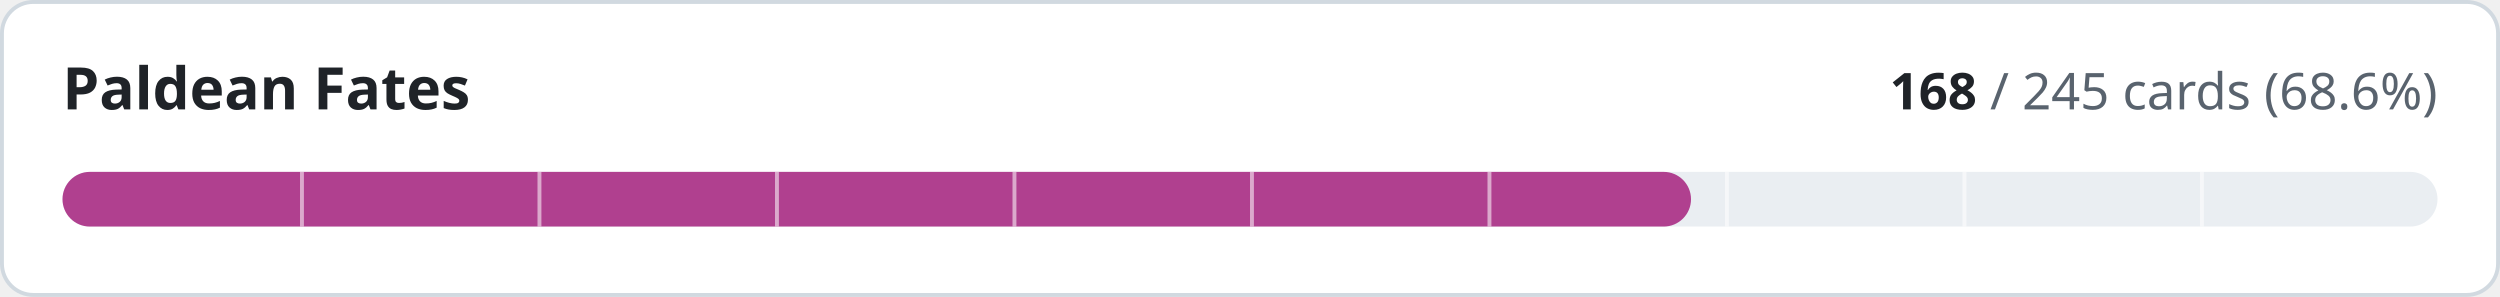
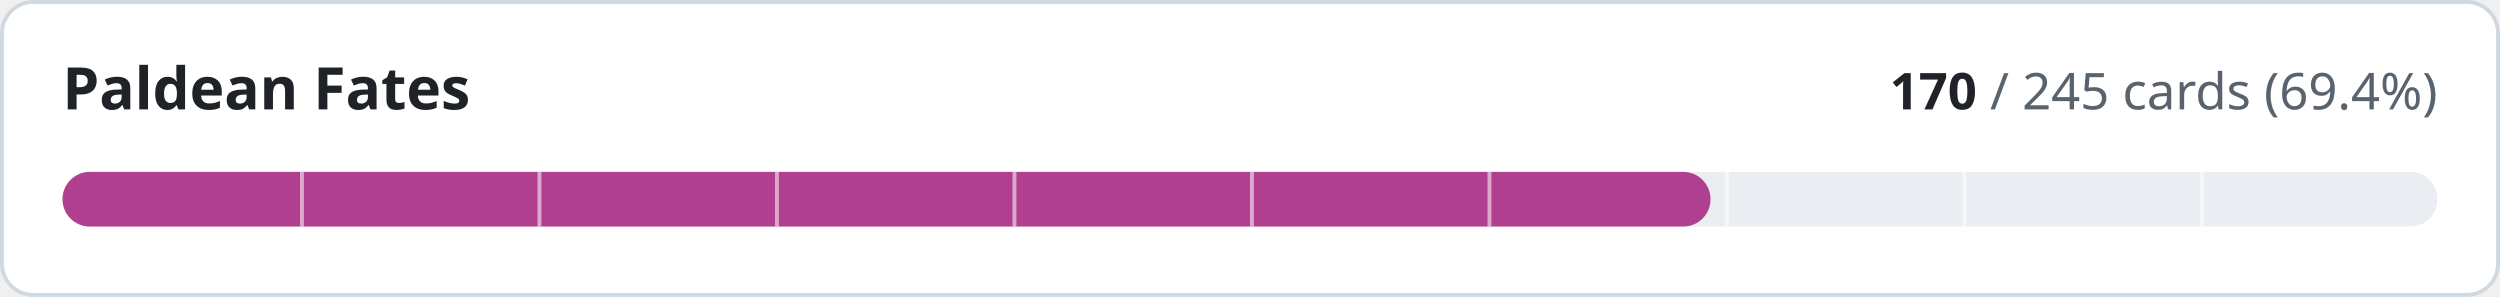
- <svg xmlns="http://www.w3.org/2000/svg" width="640" height="76" viewBox="0 0 640 76" role="img" aria-label="Paldean Fates: 168 of 245 cards implemented">
+ <svg xmlns="http://www.w3.org/2000/svg" width="640" height="76" viewBox="0 0 640 76" role="img" aria-label="Paldean Fates: 170 of 245 cards implemented">
  <style>
.t{fill:#1f2328}.m{fill:#59636e}.trk{fill:#eaeef2}.bd{stroke:#d1d9e0}.bg{fill:#ffffff}
@media (prefers-color-scheme:dark){.t{fill:#f0f6fc}.m{fill:#9198a1}.trk{fill:#262c36}.bd{stroke:#3d444d}.bg{fill:#0d1117}}
text{font-family:-apple-system,BlinkMacSystemFont,'Segoe UI','Noto Sans',Helvetica,Arial,sans-serif;font-variant-numeric:tabular-nums}
</style>
  <rect class="bg bd" x="0.5" y="0.5" width="639" height="75" rx="8" stroke-width="1" />
  <text class="t" x="16" y="28" font-size="15" font-weight="600">Paldean Fates</text>
  <text class="m" x="624" y="28" font-size="13" text-anchor="end">
-     <tspan class="t" font-weight="600">168</tspan> / 245 cards (68.6%)</text>
+     <tspan class="t" font-weight="600">170</tspan> / 245 cards (69.4%)</text>
  <rect class="trk" x="16" y="44" width="608" height="14" rx="7" />
-   <rect x="16" y="44" width="416.9" height="14" rx="7" fill="#b0408f" />
+   <rect x="16" y="44" width="421.9" height="14" rx="7" fill="#b0408f" />
  <rect x="76.8" y="44" width="1" height="14" class="bg" opacity="0.55" />
  <rect x="137.6" y="44" width="1" height="14" class="bg" opacity="0.55" />
  <rect x="198.4" y="44" width="1" height="14" class="bg" opacity="0.55" />
  <rect x="259.2" y="44" width="1" height="14" class="bg" opacity="0.55" />
  <rect x="320.0" y="44" width="1" height="14" class="bg" opacity="0.55" />
  <rect x="380.8" y="44" width="1" height="14" class="bg" opacity="0.55" />
  <rect x="441.6" y="44" width="1" height="14" class="bg" opacity="0.55" />
  <rect x="502.4" y="44" width="1" height="14" class="bg" opacity="0.55" />
  <rect x="563.2" y="44" width="1" height="14" class="bg" opacity="0.55" />
</svg>
